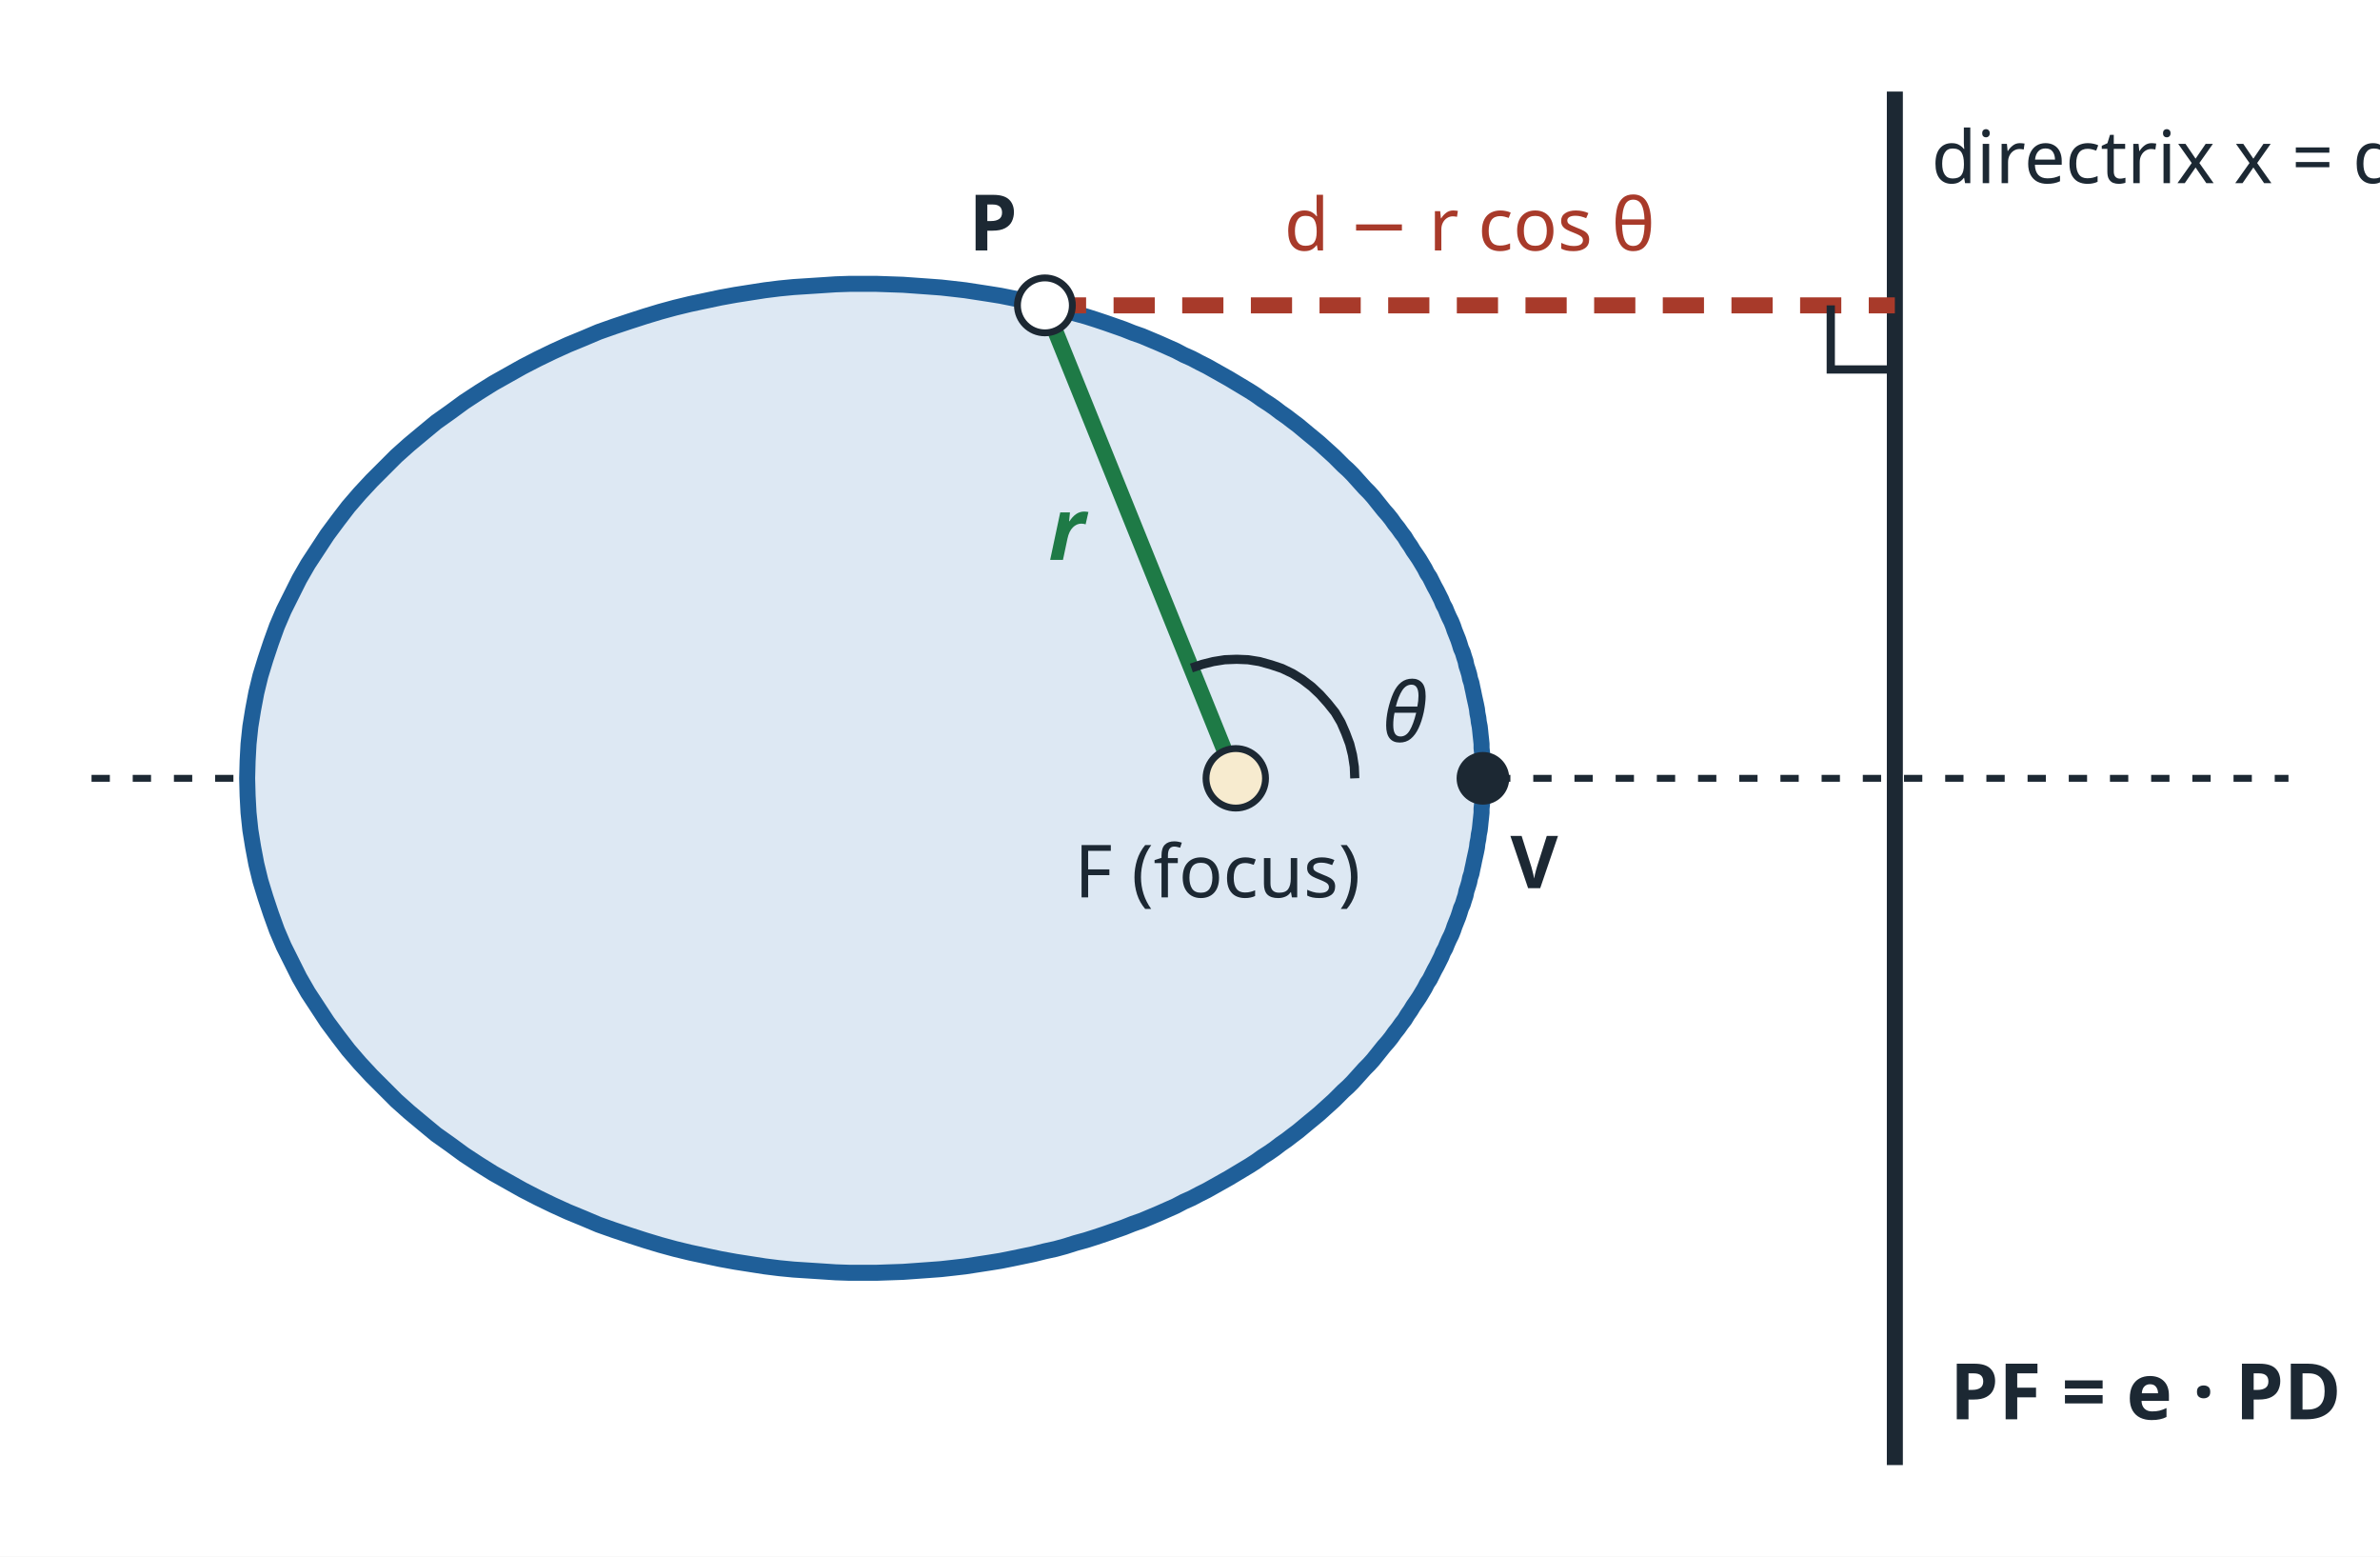
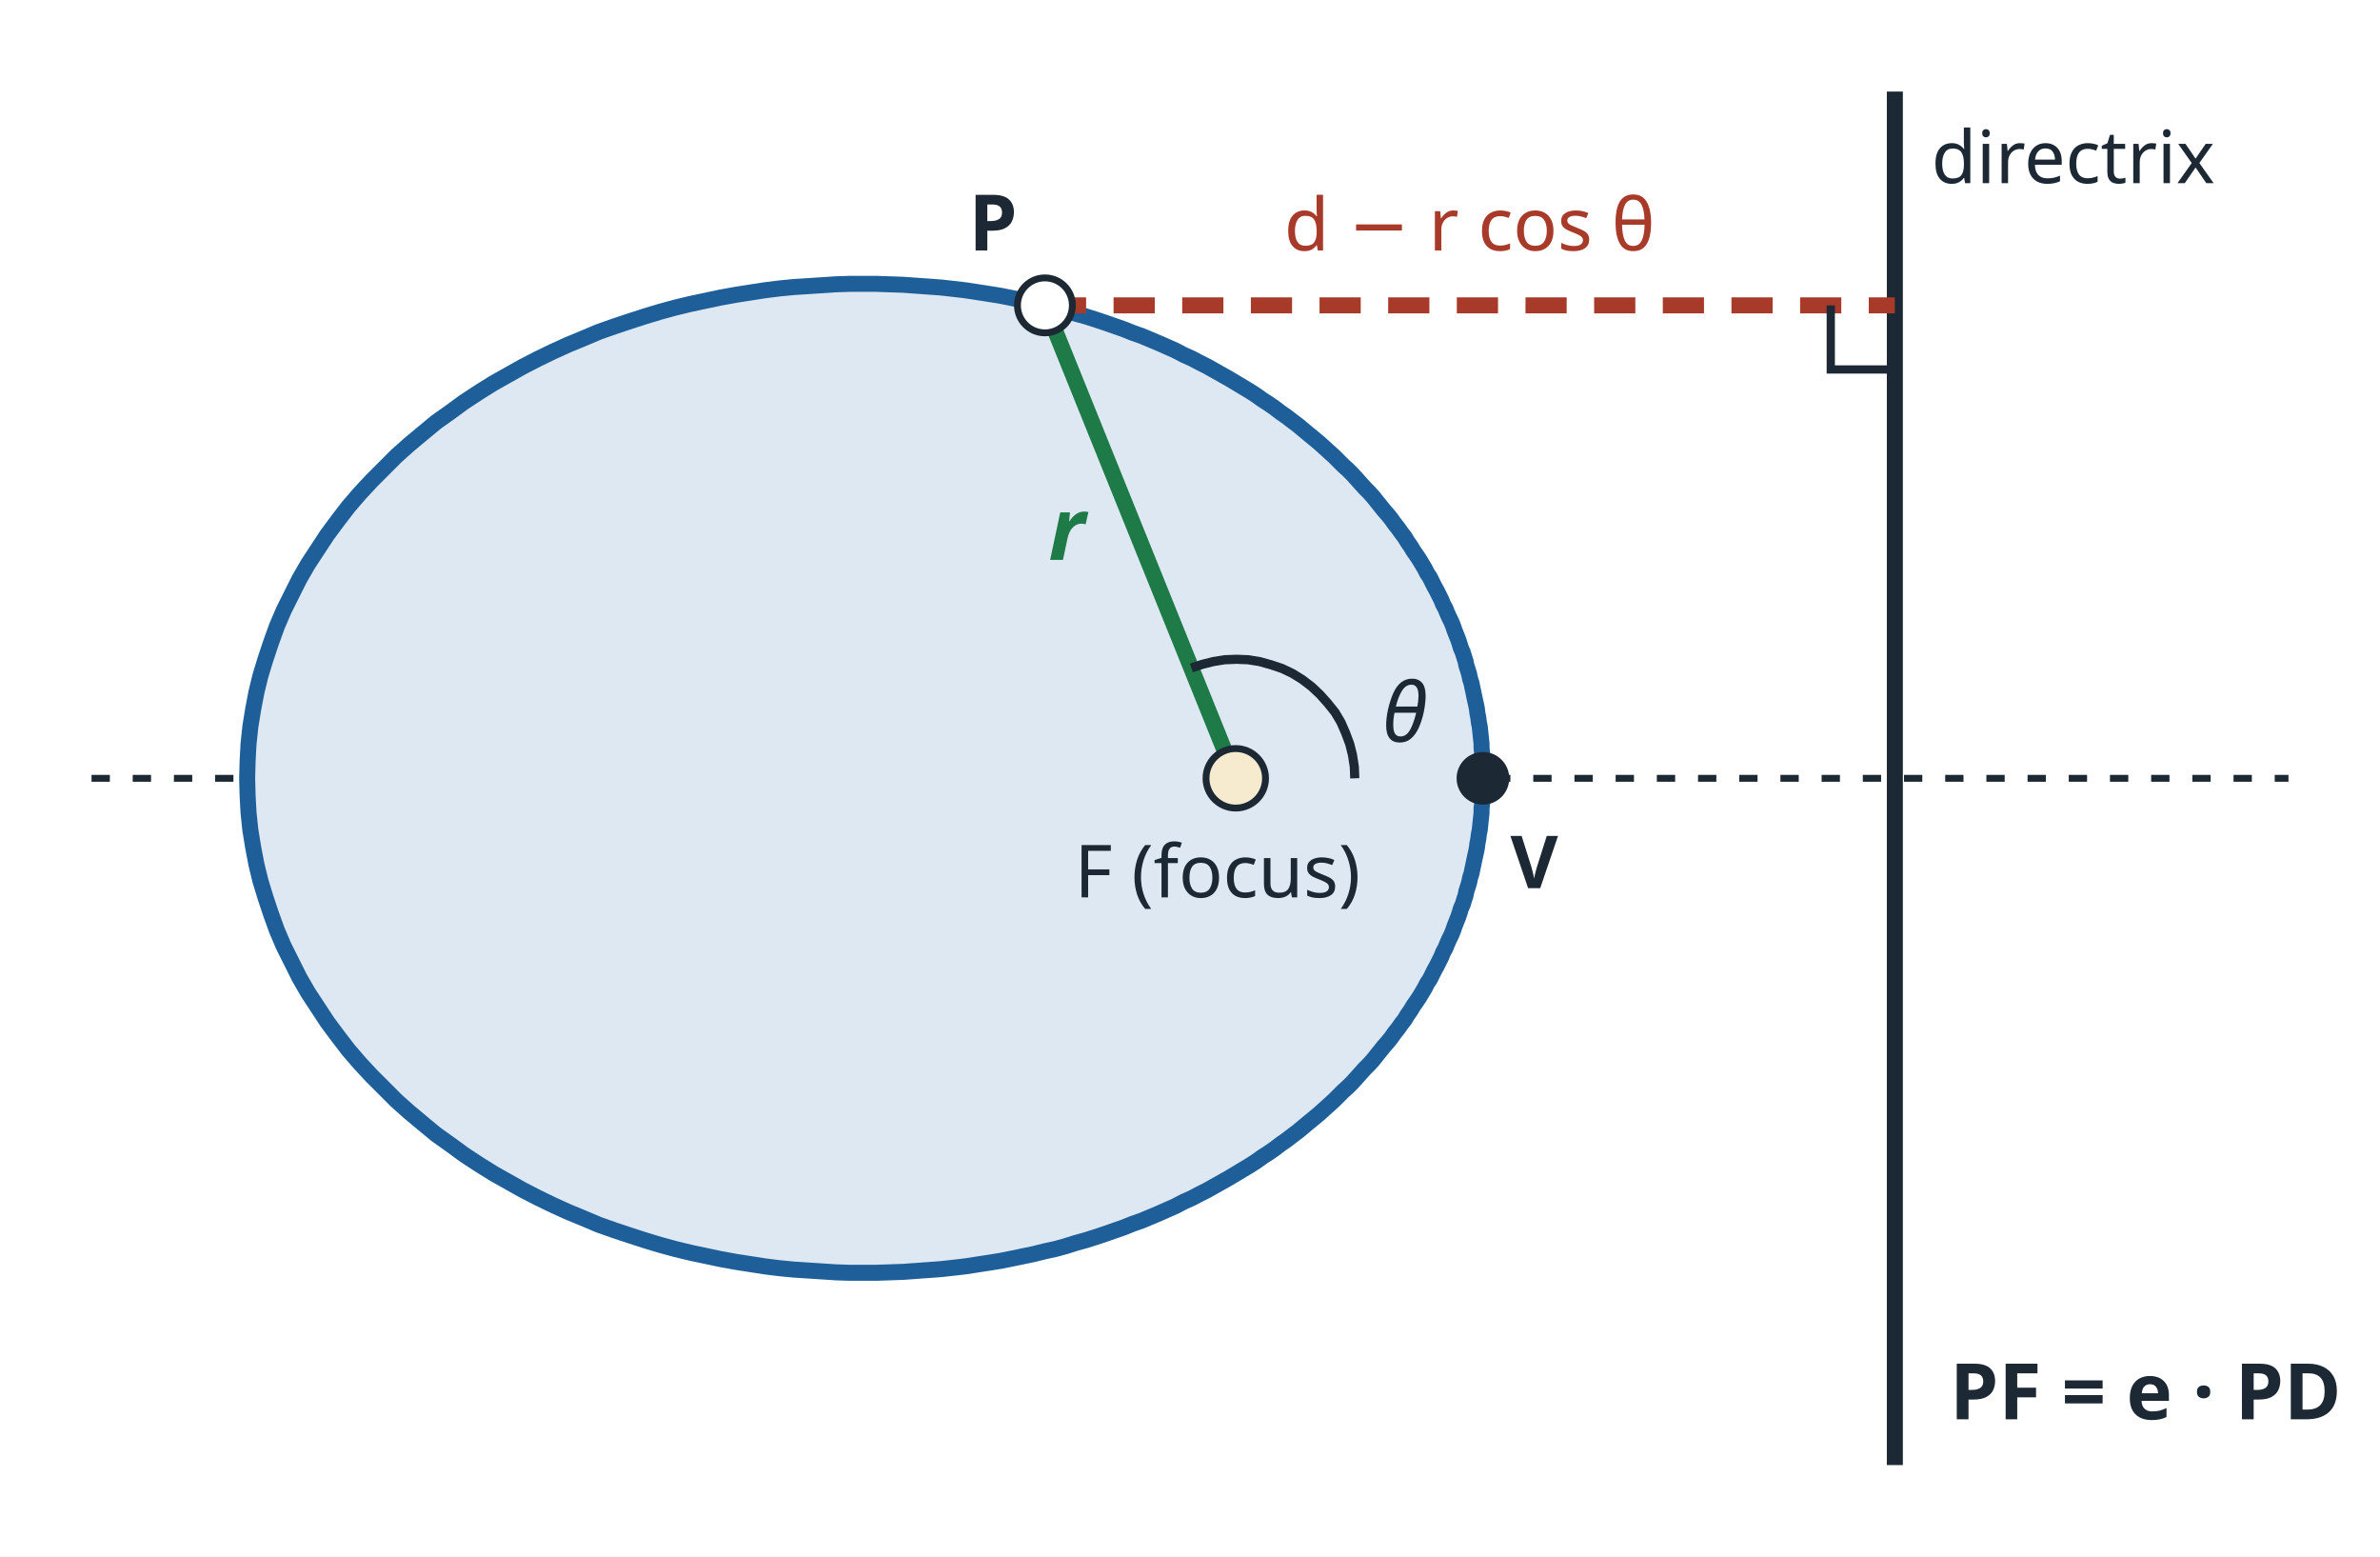
<svg xmlns="http://www.w3.org/2000/svg" viewBox="0 0 520 340" width="520" height="340" font-family="sans-serif">
  <rect width="520" height="340" fill="#ffffff" />
  <line x1="20.0" y1="170.0" x2="500.0" y2="170.0" stroke="#1c2833" stroke-width="1.5" stroke-dasharray="4 5" />
  <polyline points="324.0,170.0 324.0,169.1 324.0,168.1 324.0,167.2 323.9,166.2 323.9,165.3 323.8,164.3 323.7,163.4 323.7,162.5 323.6,161.5 323.5,160.6 323.4,159.6 323.3,158.7 323.1,157.7 323.0,156.8 322.8,155.8 322.7,154.9 322.5,153.9 322.3,153.0 322.1,152.1 321.9,151.1 321.7,150.2 321.5,149.2 321.2,148.3 321.0,147.3 320.7,146.3 320.4,145.4 320.2,144.4 319.9,143.5 319.6,142.5 319.2,141.6 318.9,140.6 318.6,139.7 318.2,138.7 317.8,137.7 317.5,136.8 317.1,135.8 316.6,134.8 316.2,133.9 315.8,132.9 315.3,132.0 314.9,131.0 314.4,130.0 313.9,129.0 313.4,128.1 312.9,127.1 312.4,126.1 311.8,125.2 311.3,124.2 310.7,123.2 310.1,122.2 309.5,121.3 308.8,120.3 308.2,119.3 307.5,118.3 306.9,117.3 306.2,116.4 305.5,115.4 304.7,114.4 304.0,113.4 303.2,112.4 302.4,111.5 301.6,110.5 300.8,109.5 300.0,108.5 299.1,107.5 298.2,106.6 297.3,105.6 296.4,104.6 295.5,103.6 294.5,102.6 293.5,101.7 292.5,100.7 291.5,99.7 290.4,98.7 289.4,97.8 288.3,96.8 287.1,95.8 286.0,94.9 284.8,93.9 283.6,92.9 282.4,92.0 281.1,91.0 279.8,90.1 278.5,89.1 277.2,88.2 275.8,87.3 274.4,86.3 273.0,85.4 271.5,84.5 270.0,83.6 268.5,82.7 266.9,81.8 265.3,80.9 263.7,80.0 262.1,79.2 260.4,78.3 258.6,77.5 256.9,76.6 255.1,75.8 253.3,75.0 251.4,74.2 249.5,73.4 247.5,72.7 245.5,71.9 243.5,71.2 241.5,70.5 239.4,69.8 237.2,69.1 235.0,68.5 232.8,67.8 230.6,67.2 228.3,66.7 225.9,66.1 223.5,65.6 221.1,65.1 218.6,64.6 216.1,64.2 213.5,63.8 210.9,63.4 208.3,63.1 205.6,62.8 202.9,62.6 200.1,62.4 197.3,62.2 194.4,62.1 191.5,62.0 188.6,62.0 185.6,62.0 182.6,62.1 179.6,62.3 176.5,62.5 173.4,62.7 170.3,63.0 167.1,63.4 163.9,63.9 160.7,64.4 157.4,65.0 154.1,65.7 150.8,66.4 147.5,67.2 144.2,68.1 140.9,69.1 137.5,70.2 134.2,71.3 130.8,72.5 127.5,73.9 124.1,75.3 120.8,76.8 117.5,78.4 114.2,80.1 111.0,81.9 107.8,83.7 104.6,85.7 101.4,87.8 98.4,90.0 95.3,92.2 92.4,94.6 89.4,97.1 86.6,99.6 83.9,102.3 81.2,105.0 78.6,107.8 76.1,110.7 73.8,113.7 71.5,116.8 69.4,120.0 67.3,123.2 65.4,126.5 63.7,129.9 62.0,133.3 60.5,136.8 59.2,140.4 58.0,144.0 56.9,147.6 56.0,151.3 55.3,155.0 54.7,158.7 54.3,162.5 54.1,166.2 54.0,170.0 54.1,173.8 54.3,177.5 54.7,181.3 55.3,185.0 56.0,188.7 56.9,192.4 58.0,196.0 59.2,199.6 60.5,203.2 62.0,206.7 63.7,210.1 65.4,213.5 67.3,216.8 69.4,220.0 71.5,223.2 73.8,226.3 76.1,229.3 78.6,232.2 81.2,235.0 83.9,237.7 86.6,240.4 89.4,242.9 92.4,245.4 95.3,247.8 98.4,250.0 101.4,252.2 104.6,254.3 107.8,256.3 111.0,258.1 114.2,259.9 117.5,261.6 120.8,263.2 124.1,264.7 127.5,266.1 130.8,267.5 134.2,268.7 137.5,269.8 140.9,270.9 144.2,271.9 147.5,272.8 150.8,273.6 154.1,274.3 157.4,275.0 160.7,275.6 163.9,276.1 167.1,276.6 170.3,277.0 173.4,277.3 176.5,277.5 179.6,277.7 182.6,277.9 185.6,278.0 188.6,278.0 191.5,278.0 194.4,277.9 197.3,277.8 200.1,277.6 202.9,277.4 205.6,277.2 208.3,276.9 210.9,276.6 213.5,276.2 216.1,275.8 218.6,275.4 221.1,274.9 223.5,274.4 225.9,273.9 228.3,273.3 230.6,272.8 232.8,272.2 235.0,271.5 237.2,270.9 239.4,270.2 241.5,269.5 243.5,268.8 245.5,268.1 247.5,267.3 249.5,266.6 251.4,265.8 253.3,265.0 255.1,264.2 256.9,263.4 258.6,262.5 260.4,261.7 262.1,260.8 263.7,260.0 265.3,259.1 266.9,258.2 268.5,257.3 270.0,256.4 271.5,255.5 273.0,254.6 274.4,253.7 275.8,252.7 277.2,251.8 278.5,250.9 279.8,249.9 281.1,249.0 282.4,248.0 283.6,247.1 284.8,246.1 286.0,245.1 287.1,244.2 288.3,243.2 289.4,242.2 290.4,241.3 291.5,240.3 292.5,239.3 293.5,238.3 294.5,237.4 295.5,236.4 296.4,235.4 297.3,234.4 298.2,233.4 299.1,232.5 300.0,231.5 300.8,230.5 301.6,229.5 302.4,228.5 303.2,227.6 304.0,226.6 304.7,225.6 305.5,224.6 306.2,223.6 306.9,222.7 307.5,221.7 308.2,220.7 308.8,219.7 309.5,218.7 310.1,217.8 310.7,216.8 311.3,215.8 311.8,214.8 312.4,213.9 312.9,212.9 313.4,211.9 313.9,211.0 314.4,210.0 314.9,209.0 315.3,208.0 315.8,207.1 316.2,206.1 316.6,205.2 317.1,204.2 317.5,203.2 317.8,202.3 318.2,201.3 318.6,200.3 318.9,199.4 319.2,198.4 319.6,197.5 319.9,196.5 320.2,195.6 320.4,194.6 320.7,193.7 321.0,192.7 321.2,191.7 321.5,190.8 321.7,189.8 321.9,188.9 322.1,187.9 322.3,187.0 322.5,186.1 322.7,185.1 322.8,184.2 323.0,183.2 323.1,182.3 323.3,181.3 323.4,180.4 323.5,179.4 323.6,178.5 323.7,177.5 323.7,176.6 323.8,175.7 323.9,174.7 323.9,173.8 324.0,172.8 324.0,171.9 324.0,170.9 324.0,170.0" fill="#dde8f3" stroke="#1f5f99" stroke-width="3.5" stroke-linejoin="round" />
  <line x1="414.0" y1="20.0" x2="414.0" y2="320.0" stroke="#1c2833" stroke-width="3.5" />
  <line x1="270.0" y1="170.0" x2="228.3" y2="66.7" stroke="#1e7a46" stroke-width="3.5" />
  <line x1="228.3" y1="66.7" x2="414.0" y2="66.7" stroke="#a83a2a" stroke-width="3.5" stroke-dasharray="9 6" />
  <polyline points="400.0,66.7 400.0,80.7 414.0,80.7" fill="none" stroke="#1c2833" stroke-width="1.8" />
  <polyline points="296.0,170.0 295.9,167.5 295.5,164.9 294.9,162.5 294.0,160.1 293.0,157.8 291.7,155.6 290.1,153.6 288.4,151.7 286.6,150.0 284.5,148.4 282.4,147.1 280.1,146.0 277.7,145.2 275.2,144.5 272.7,144.1 270.2,144.0 267.6,144.1 265.1,144.5 262.7,145.1 260.3,145.9" fill="none" stroke="#1c2833" stroke-width="2" stroke-linejoin="round" />
  <circle cx="270.0" cy="170.0" r="6.5" fill="#f7ebcf" stroke="#1c2833" stroke-width="1.5" />
  <circle cx="228.3" cy="66.7" r="6" fill="#ffffff" stroke="#1c2833" stroke-width="1.5" />
  <circle cx="324.0" cy="170.0" r="5" fill="#1c2833" stroke="#1c2833" stroke-width="1.5" />
  <text x="266.0" y="196.0" font-size="16" text-anchor="middle" font-weight="normal" fill="#1c2833">F (focus)</text>
-   <text x="422.0" y="40.0" font-size="16" text-anchor="start" font-weight="normal" fill="#1c2833">directrix x = d</text>
+   <text x="422.0" y="40.0" font-size="16" text-anchor="start" font-weight="normal" fill="#1c2833">directrix</text>
  <text x="222.3" y="54.7" font-size="17" text-anchor="end" font-weight="bold" fill="#1c2833">P</text>
  <text x="237.1" y="122.3" font-size="19" text-anchor="end" font-weight="bold" fill="#1e7a46" font-style="italic">r</text>
  <text x="321.1" y="54.7" font-size="16" text-anchor="middle" font-weight="normal" fill="#a83a2a">d − r cos θ</text>
  <text x="302.0" y="162.0" font-size="18" text-anchor="start" font-weight="normal" fill="#1c2833" font-style="italic">θ</text>
  <text x="330.0" y="194.0" font-size="16" text-anchor="start" font-weight="bold" fill="#1c2833">V</text>
  <text x="426.0" y="310.0" font-size="17" text-anchor="start" font-weight="bold" fill="#1c2833">PF = e · PD</text>
</svg>
